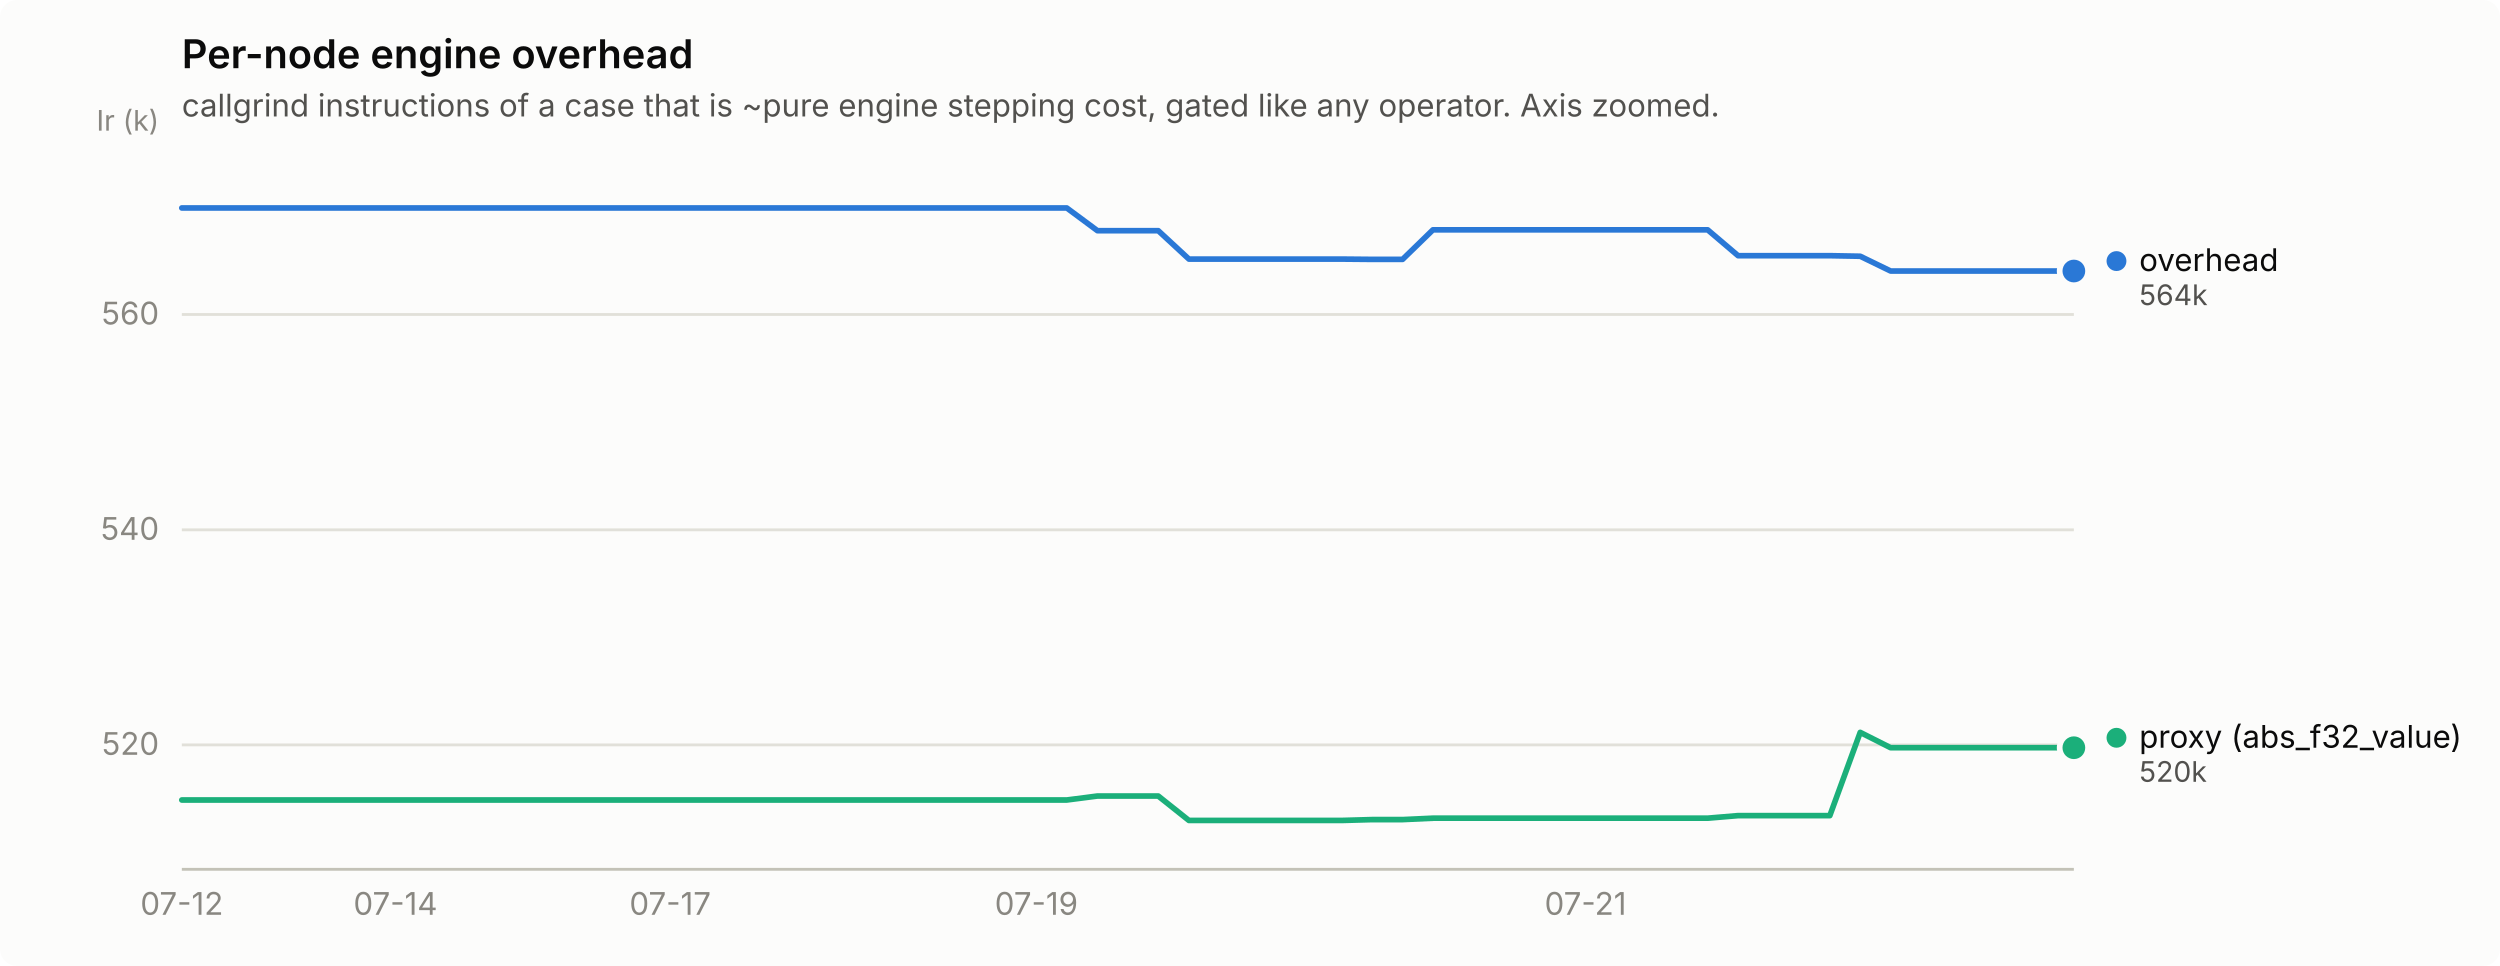
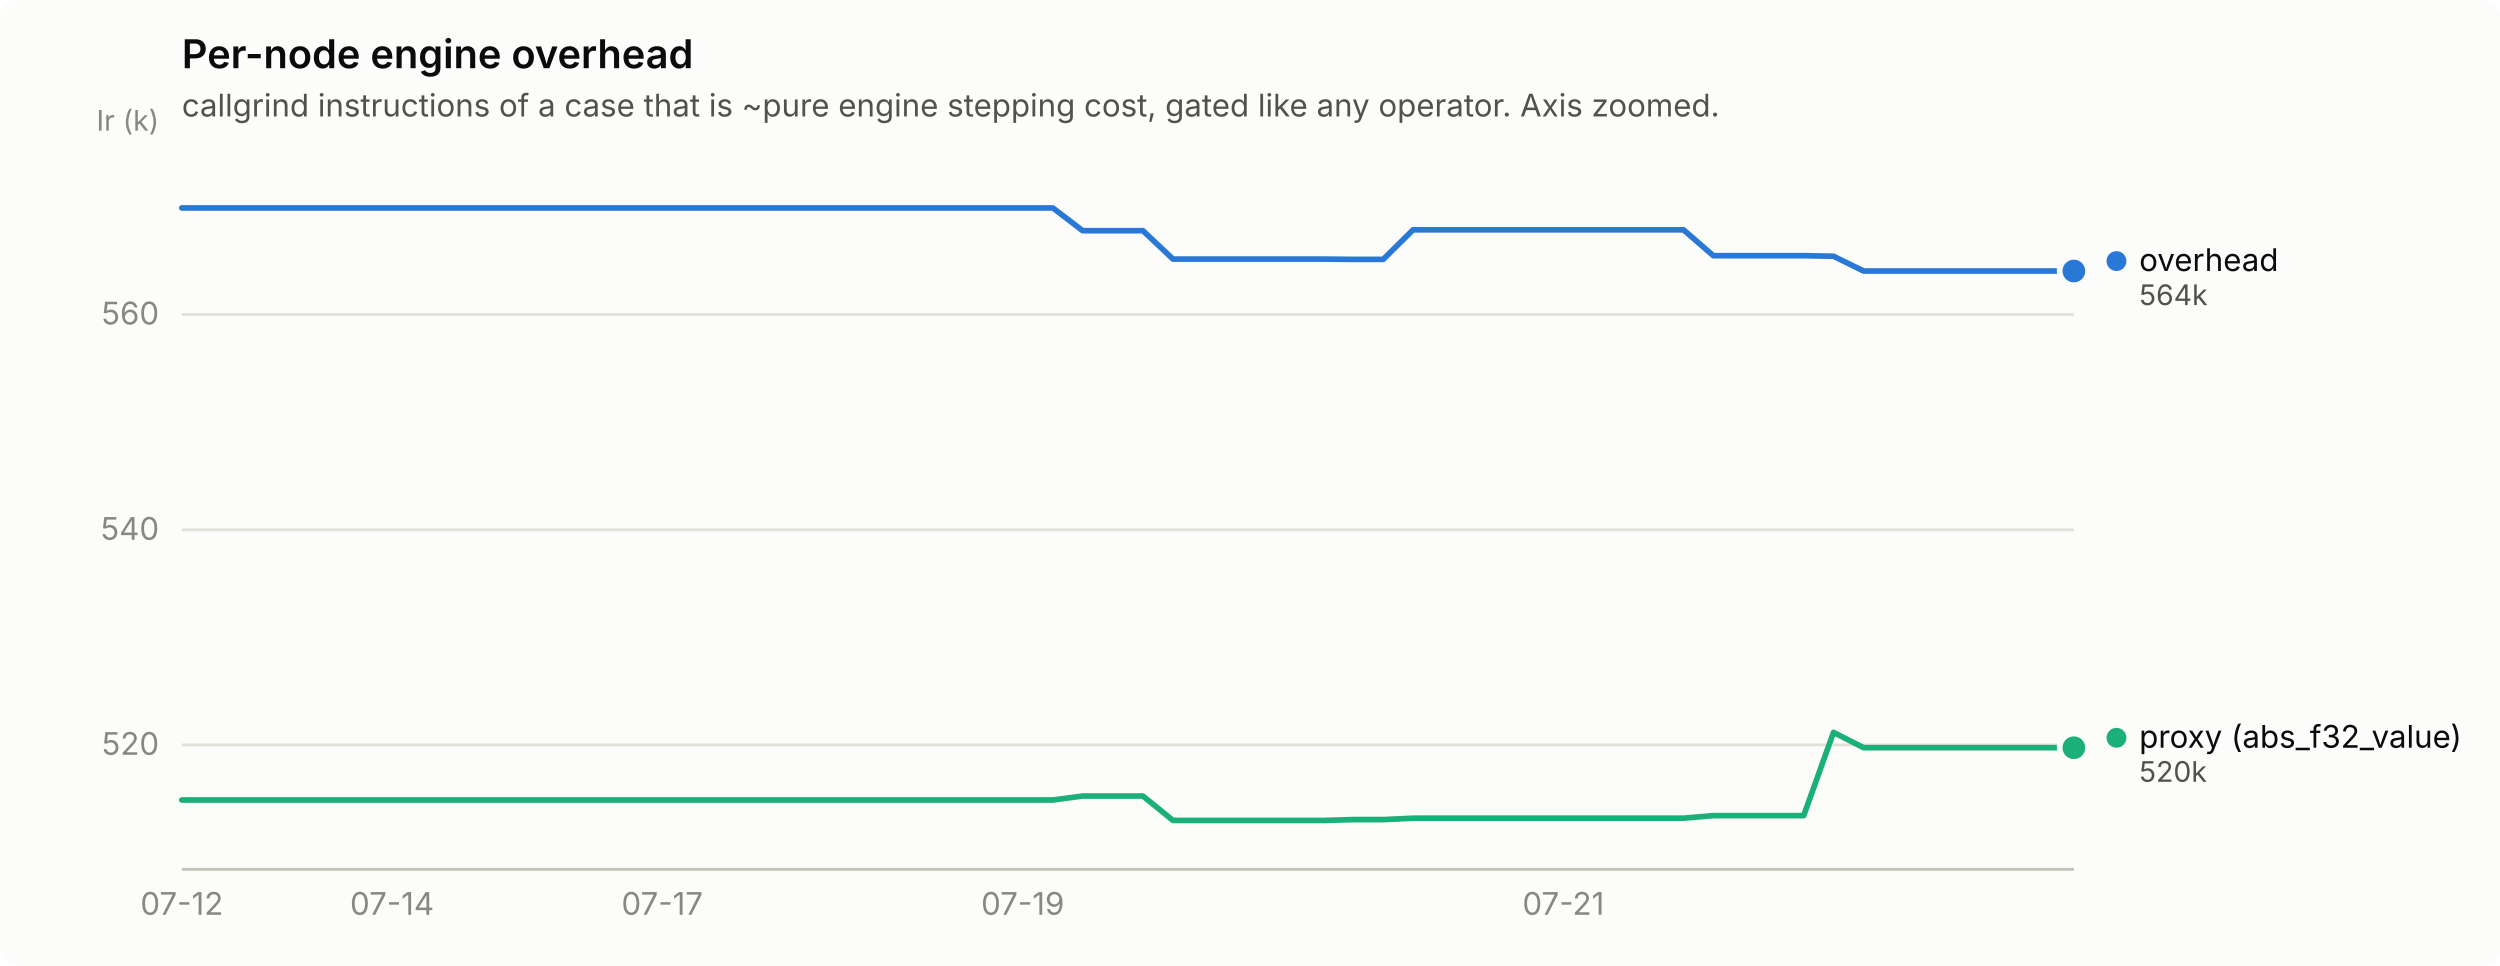
<svg xmlns="http://www.w3.org/2000/svg" width="880" height="340" viewBox="0 0 880 340" role="img" aria-label="Per-node engine overhead">
  <rect width="880" height="340" rx="6" fill="#fcfcfb" />
  <text x="64" y="24" font-family="system-ui, -apple-system, &quot;Segoe UI&quot;, sans-serif" font-size="14" font-weight="600" fill="#0b0b0b">Per-node engine overhead</text>
  <text x="64" y="41" font-family="system-ui, -apple-system, &quot;Segoe UI&quot;, sans-serif" font-size="11" fill="#52514e">callgrind instructions of a case that is ~pure engine stepping cost, gated like any operator. Axis zoomed.</text>
  <line x1="64" y1="262.2" x2="730" y2="262.2" stroke="#e1e0d9" stroke-width="1" />
  <text x="56" y="265.7" text-anchor="end" font-family="system-ui, -apple-system, &quot;Segoe UI&quot;, sans-serif" font-size="11" style="font-variant-numeric: tabular-nums" fill="#898781">520</text>
  <line x1="64" y1="186.5" x2="730" y2="186.5" stroke="#e1e0d9" stroke-width="1" />
  <text x="56" y="190.0" text-anchor="end" font-family="system-ui, -apple-system, &quot;Segoe UI&quot;, sans-serif" font-size="11" style="font-variant-numeric: tabular-nums" fill="#898781">540</text>
  <line x1="64" y1="110.7" x2="730" y2="110.7" stroke="#e1e0d9" stroke-width="1" />
  <text x="56" y="114.2" text-anchor="end" font-family="system-ui, -apple-system, &quot;Segoe UI&quot;, sans-serif" font-size="11" style="font-variant-numeric: tabular-nums" fill="#898781">560</text>
  <text x="56" y="46" text-anchor="end" font-family="system-ui, -apple-system, &quot;Segoe UI&quot;, sans-serif" font-size="10" fill="#898781">Ir (k)</text>
  <line x1="64" y1="306" x2="730" y2="306" stroke="#c3c2b7" stroke-width="1" />
  <text x="64.0" y="322" text-anchor="middle" font-family="system-ui, -apple-system, &quot;Segoe UI&quot;, sans-serif" font-size="11" style="font-variant-numeric: tabular-nums" fill="#898781">07-12</text>
-   <text x="139.2" y="322" text-anchor="middle" font-family="system-ui, -apple-system, &quot;Segoe UI&quot;, sans-serif" font-size="11" style="font-variant-numeric: tabular-nums" fill="#898781">07-14</text>
-   <text x="235.9" y="322" text-anchor="middle" font-family="system-ui, -apple-system, &quot;Segoe UI&quot;, sans-serif" font-size="11" style="font-variant-numeric: tabular-nums" fill="#898781">07-17</text>
-   <text x="364.8" y="322" text-anchor="middle" font-family="system-ui, -apple-system, &quot;Segoe UI&quot;, sans-serif" font-size="11" style="font-variant-numeric: tabular-nums" fill="#898781">07-19</text>
-   <text x="558.1" y="322" text-anchor="middle" font-family="system-ui, -apple-system, &quot;Segoe UI&quot;, sans-serif" font-size="11" style="font-variant-numeric: tabular-nums" fill="#898781">07-21</text>
-   <path d="M64.0,73.2 L74.7,73.2 L85.5,73.2 L96.2,73.2 L107.0,73.2 L117.7,73.2 L128.5,73.2 L139.2,73.2 L149.9,73.2 L160.7,73.2 L171.4,73.2 L182.2,73.2 L192.9,73.2 L203.6,73.2 L214.4,73.2 L225.1,73.2 L235.9,73.2 L246.6,73.2 L257.4,73.2 L268.1,73.2 L278.8,73.2 L289.6,73.2 L300.3,73.2 L311.1,73.2 L321.8,73.2 L332.5,73.2 L343.3,73.2 L354.0,73.2 L364.8,73.2 L375.5,73.2 L386.3,81.2 L397.0,81.2 L407.7,81.2 L418.5,91.2 L429.2,91.2 L440.0,91.2 L450.7,91.2 L461.5,91.2 L472.2,91.2 L482.9,91.3 L493.7,91.3 L504.4,80.9 L515.2,80.9 L525.9,80.9 L536.6,80.9 L547.4,80.9 L558.1,80.9 L568.9,80.9 L579.6,80.9 L590.4,80.9 L601.1,80.9 L611.8,90.0 L622.6,90.0 L633.3,90.0 L644.1,90.0 L654.8,90.2 L665.5,95.4 L676.3,95.4 L687.0,95.4 L697.8,95.4 L708.5,95.4 L719.3,95.4 L730.0,95.4" fill="none" stroke="#2a78d6" stroke-width="2" stroke-linejoin="round" stroke-linecap="round" />
+   <text x="138.0" y="322" text-anchor="middle" font-family="system-ui, -apple-system, &quot;Segoe UI&quot;, sans-serif" font-size="11" style="font-variant-numeric: tabular-nums" fill="#898781">07-14</text>
+   <text x="233.1" y="322" text-anchor="middle" font-family="system-ui, -apple-system, &quot;Segoe UI&quot;, sans-serif" font-size="11" style="font-variant-numeric: tabular-nums" fill="#898781">07-17</text>
+   <text x="360.0" y="322" text-anchor="middle" font-family="system-ui, -apple-system, &quot;Segoe UI&quot;, sans-serif" font-size="11" style="font-variant-numeric: tabular-nums" fill="#898781">07-19</text>
+   <text x="550.3" y="322" text-anchor="middle" font-family="system-ui, -apple-system, &quot;Segoe UI&quot;, sans-serif" font-size="11" style="font-variant-numeric: tabular-nums" fill="#898781">07-21</text>
+   <path d="M64.0,73.2 L74.6,73.2 L85.1,73.2 L95.7,73.2 L106.3,73.2 L116.9,73.2 L127.4,73.2 L138.0,73.2 L148.6,73.2 L159.1,73.2 L169.7,73.2 L180.3,73.2 L190.9,73.2 L201.4,73.2 L212.0,73.2 L222.6,73.2 L233.1,73.2 L243.7,73.2 L254.3,73.2 L264.9,73.2 L275.4,73.2 L286.0,73.2 L296.6,73.2 L307.1,73.2 L317.7,73.2 L328.3,73.2 L338.9,73.2 L349.4,73.2 L360.0,73.2 L370.6,73.2 L381.1,81.2 L391.7,81.2 L402.3,81.2 L412.9,91.2 L423.4,91.2 L434.0,91.2 L444.6,91.2 L455.1,91.2 L465.7,91.2 L476.3,91.3 L486.9,91.3 L497.4,80.9 L508.0,80.9 L518.6,80.9 L529.1,80.9 L539.7,80.9 L550.3,80.9 L560.9,80.9 L571.4,80.9 L582.0,80.9 L592.6,80.9 L603.1,90.0 L613.7,90.0 L624.3,90.0 L634.9,90.0 L645.4,90.2 L656.0,95.4 L666.6,95.4 L677.1,95.4 L687.7,95.4 L698.3,95.4 L708.9,95.4 L719.4,95.4 L730.0,95.4" fill="none" stroke="#2a78d6" stroke-width="2" stroke-linejoin="round" stroke-linecap="round" />
  <circle cx="730.0" cy="95.4" r="6" fill="#fcfcfb" />
  <circle cx="730.0" cy="95.4" r="4" fill="#2a78d6" />
-   <path d="M64.0,281.6 L74.7,281.6 L85.5,281.6 L96.2,281.6 L107.0,281.6 L117.7,281.6 L128.5,281.6 L139.2,281.6 L149.9,281.6 L160.7,281.6 L171.4,281.6 L182.2,281.6 L192.9,281.6 L203.6,281.6 L214.4,281.6 L225.1,281.6 L235.9,281.6 L246.6,281.6 L257.4,281.6 L268.1,281.6 L278.8,281.6 L289.6,281.6 L300.3,281.6 L311.1,281.6 L321.8,281.6 L332.5,281.6 L343.3,281.6 L354.0,281.6 L364.8,281.6 L375.5,281.6 L386.3,280.2 L397.0,280.2 L407.7,280.2 L418.5,288.8 L429.2,288.8 L440.0,288.8 L450.7,288.8 L461.5,288.8 L472.2,288.8 L482.9,288.5 L493.7,288.5 L504.4,288.0 L515.2,288.0 L525.9,288.0 L536.6,288.0 L547.4,288.0 L558.1,288.0 L568.9,288.0 L579.6,288.0 L590.4,288.0 L601.1,288.0 L611.8,287.1 L622.6,287.1 L633.3,287.1 L644.1,287.1 L654.8,257.8 L665.5,263.2 L676.3,263.2 L687.0,263.2 L697.8,263.2 L708.5,263.2 L719.3,263.2 L730.0,263.2" fill="none" stroke="#1baf7a" stroke-width="2" stroke-linejoin="round" stroke-linecap="round" />
+   <path d="M64.0,281.6 L74.6,281.6 L85.1,281.6 L95.7,281.6 L106.3,281.6 L116.9,281.6 L127.4,281.6 L138.0,281.6 L148.6,281.6 L159.1,281.6 L169.7,281.6 L180.3,281.6 L190.9,281.6 L201.4,281.6 L212.0,281.6 L222.6,281.6 L233.1,281.6 L243.7,281.6 L254.3,281.6 L264.9,281.6 L275.4,281.6 L286.0,281.6 L296.6,281.6 L307.1,281.6 L317.7,281.6 L328.3,281.6 L338.9,281.6 L349.4,281.6 L360.0,281.6 L370.6,281.6 L381.1,280.2 L391.7,280.2 L402.3,280.2 L412.9,288.8 L423.4,288.8 L434.0,288.8 L444.6,288.8 L455.1,288.8 L465.7,288.8 L476.3,288.5 L486.9,288.5 L497.4,288.0 L508.0,288.0 L518.6,288.0 L529.1,288.0 L539.7,288.0 L550.3,288.0 L560.9,288.0 L571.4,288.0 L582.0,288.0 L592.6,288.0 L603.1,287.1 L613.7,287.1 L624.3,287.1 L634.9,287.1 L645.4,257.8 L656.0,263.2 L666.6,263.2 L677.1,263.2 L687.7,263.2 L698.3,263.2 L708.9,263.2 L719.4,263.2 L730.0,263.2" fill="none" stroke="#1baf7a" stroke-width="2" stroke-linejoin="round" stroke-linecap="round" />
  <circle cx="730.0" cy="263.2" r="6" fill="#fcfcfb" />
  <circle cx="730.0" cy="263.2" r="4" fill="#1baf7a" />
  <circle cx="745.0" cy="91.9" r="3.5" fill="#2a78d6" />
  <text x="753.0" y="95.4" font-family="system-ui, -apple-system, &quot;Segoe UI&quot;, sans-serif" font-size="11" fill="#0b0b0b">overhead</text>
  <text x="753.0" y="107.4" font-family="system-ui, -apple-system, &quot;Segoe UI&quot;, sans-serif" font-size="10" style="font-variant-numeric: tabular-nums" fill="#52514e">564k</text>
  <circle cx="745.0" cy="259.7" r="3.5" fill="#1baf7a" />
  <text x="753.0" y="263.2" font-family="system-ui, -apple-system, &quot;Segoe UI&quot;, sans-serif" font-size="11" fill="#0b0b0b">proxy (abs_f32_value)</text>
  <text x="753.0" y="275.2" font-family="system-ui, -apple-system, &quot;Segoe UI&quot;, sans-serif" font-size="10" style="font-variant-numeric: tabular-nums" fill="#52514e">520k</text>
</svg>
